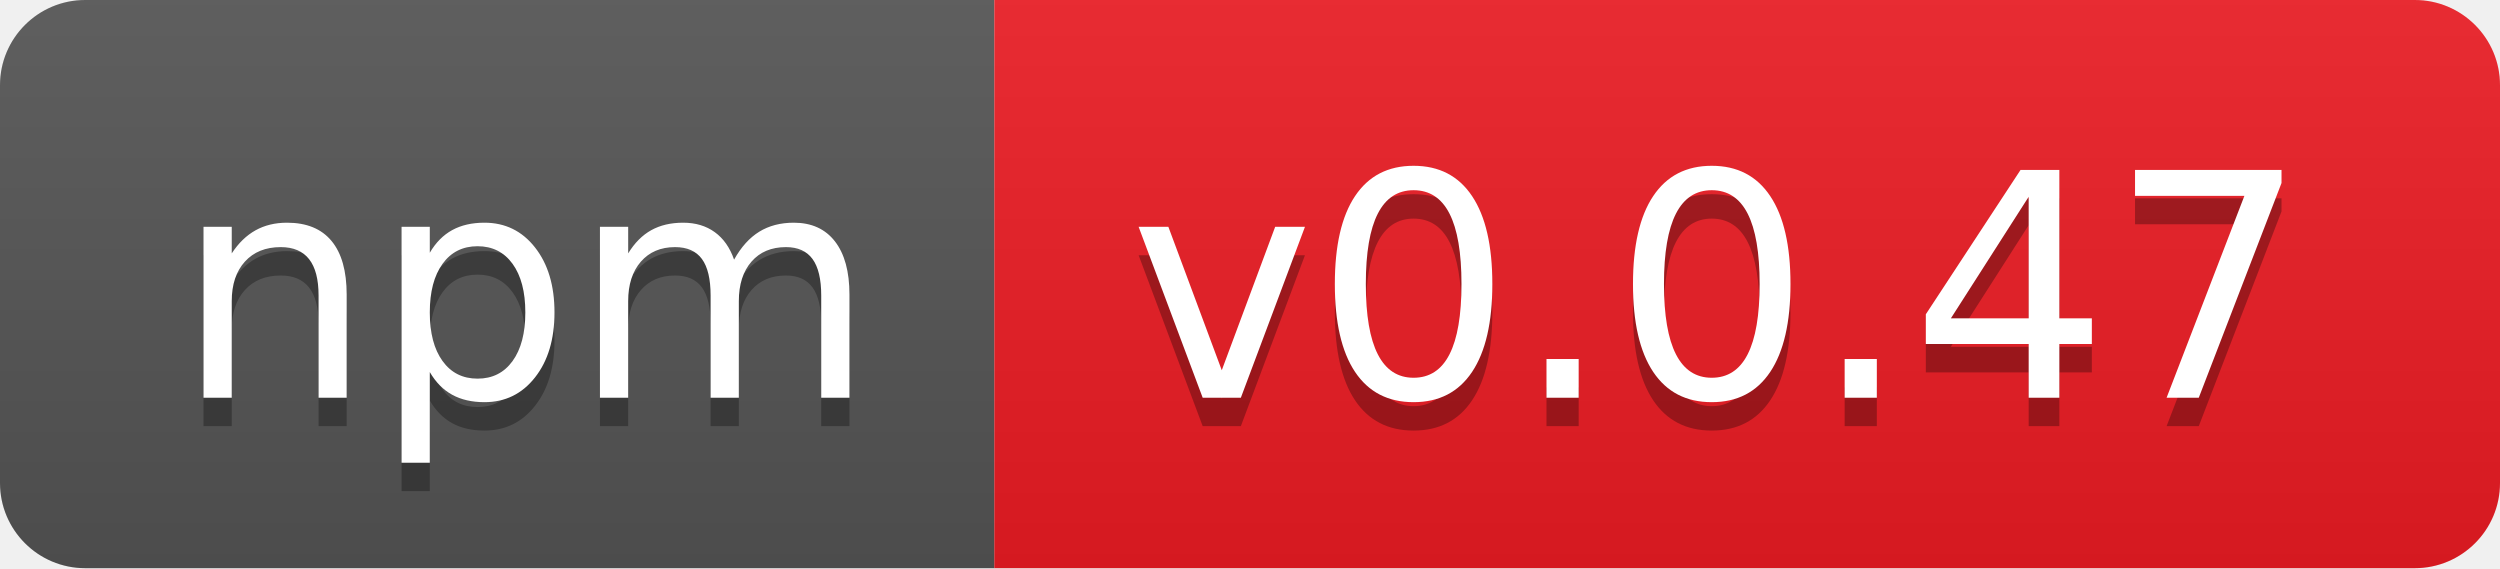
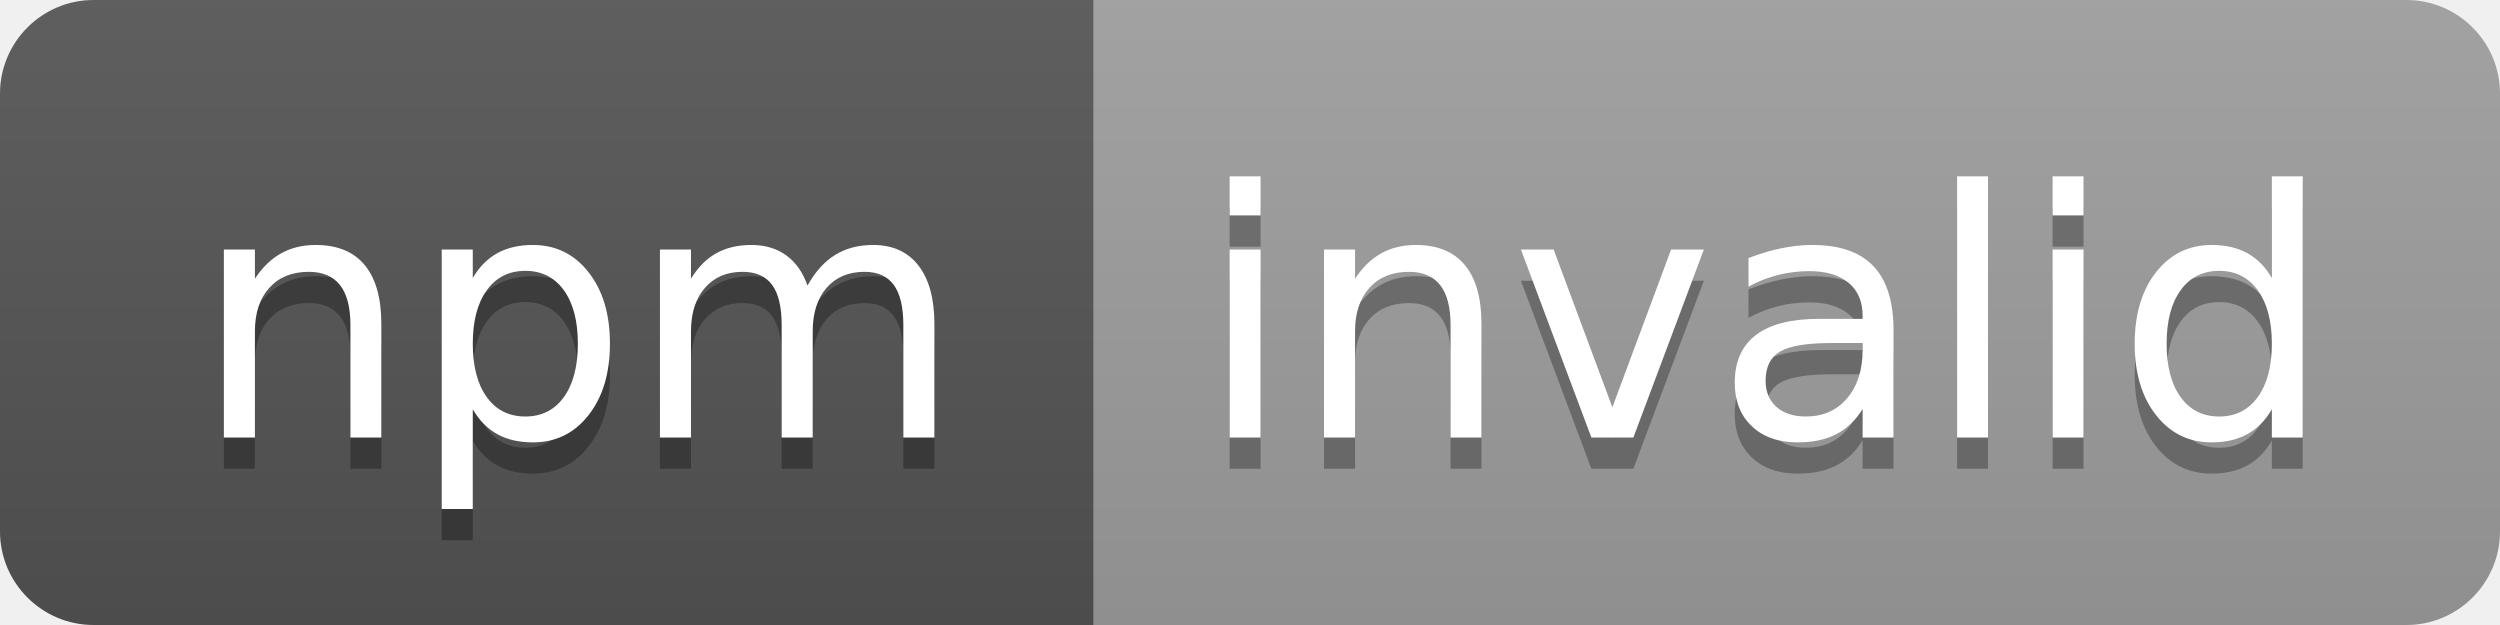
- <svg xmlns="http://www.w3.org/2000/svg" width="88" height="20" role="img" aria-label="npm: v0.0.47">
+ <svg xmlns="http://www.w3.org/2000/svg" width="80" height="20" role="img" aria-label="npm: invalid">
  <linearGradient id="s" x2="0" y2="100%">
    <stop offset="0" stop-color="#bbb" stop-opacity=".1" />
    <stop offset="1" stop-opacity=".1" />
  </linearGradient>
  <clipPath id="r">
-     <rect width="88" height="20" rx="3" fill="#fff" />
+     <rect width="80" height="20" rx="3" fill="#fff" />
  </clipPath>
  <g clip-path="url(#r)">
    <rect width="35" height="20" fill="#555" />
-     <rect x="35" width="53" height="20" fill="#ed1c24" />
-     <rect width="88" height="20" fill="url(#s)" />
+     <rect x="35" width="45" height="20" fill="#9f9f9f" />
+     <rect width="80" height="20" fill="url(#s)" />
  </g>
  <g fill="#fff" text-anchor="middle" font-family="Verdana,Geneva,DejaVu Sans,sans-serif" text-rendering="geometricPrecision" font-size="110">
    <text aria-hidden="true" x="185" y="150" fill="#010101" fill-opacity=".3" transform="scale(.1)" textLength="250">npm</text>
    <text x="185" y="140" transform="scale(.1)" fill="#fff" textLength="250">npm</text>
-     <text aria-hidden="true" x="605" y="150" fill="#010101" fill-opacity=".3" transform="scale(.1)" textLength="430">v0.0.47</text>
-     <text x="605" y="140" transform="scale(.1)" fill="#fff" textLength="430">v0.0.47</text>
+     <text aria-hidden="true" x="565" y="150" fill="#010101" fill-opacity=".3" transform="scale(.1)" textLength="350">invalid</text>
+     <text x="565" y="140" transform="scale(.1)" fill="#fff" textLength="350">invalid</text>
  </g>
</svg>
